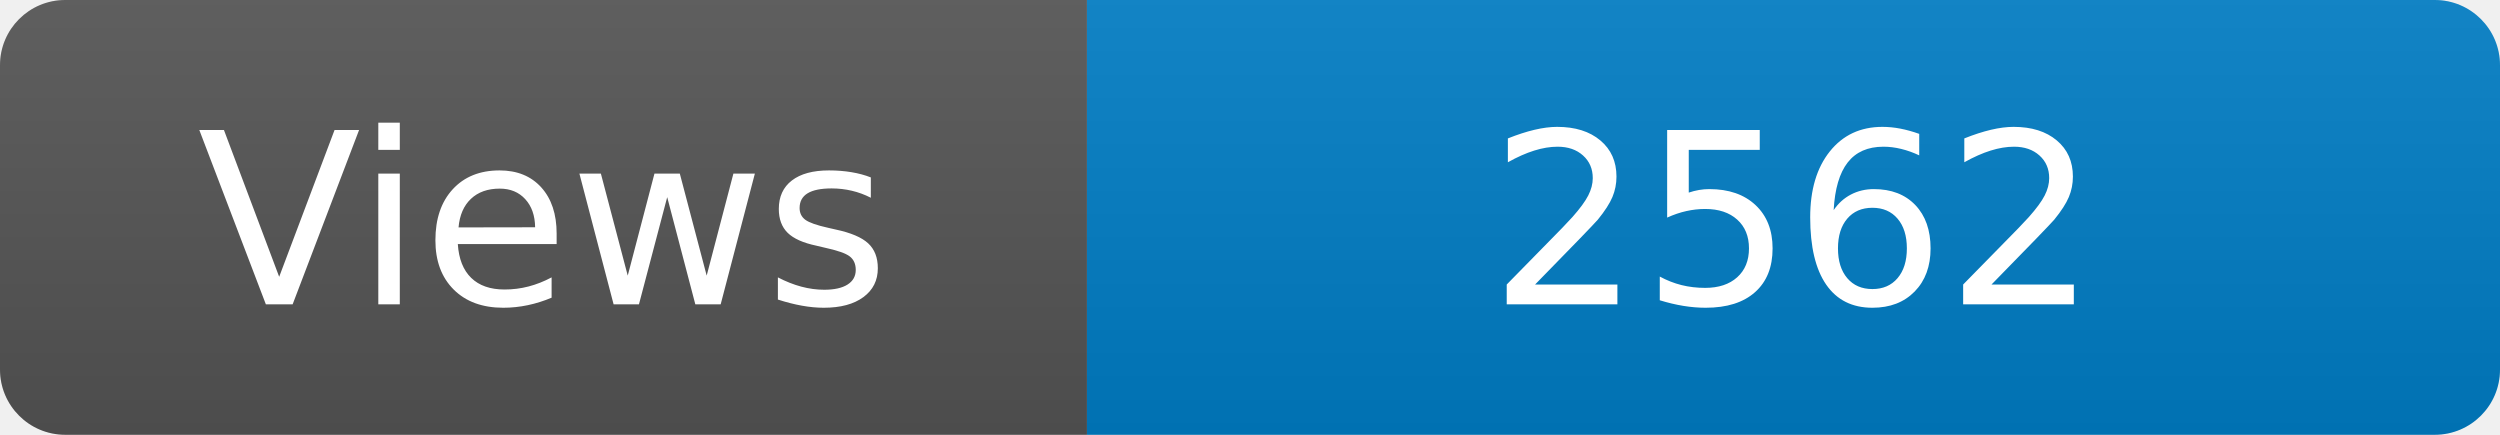
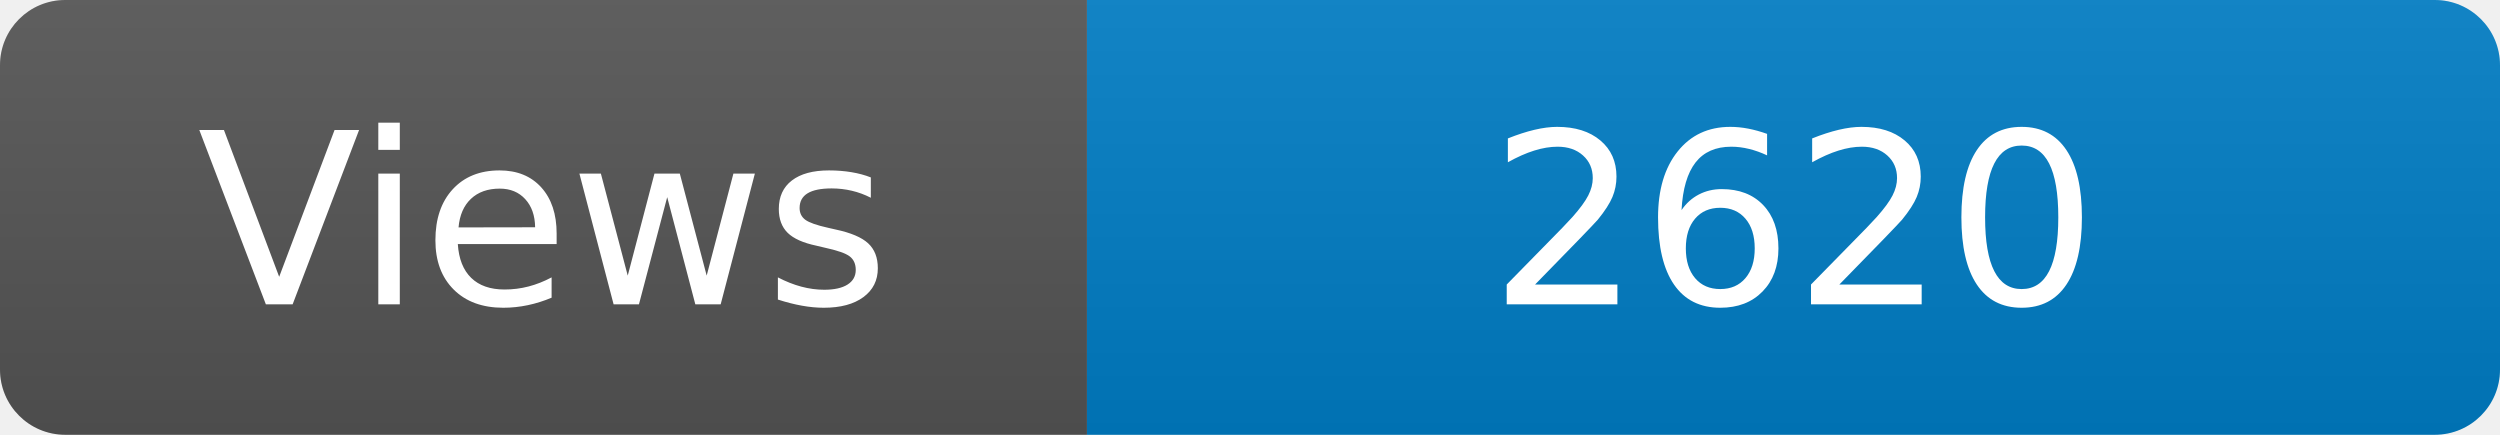
<svg xmlns="http://www.w3.org/2000/svg" width="115" height="20" role="img" aria-label="Maintained?: yes">
  <linearGradient id="s" x2="0" y2="100%">
    <stop offset="0" stop-color="#bbb" stop-opacity=".1" />
    <stop offset="1" stop-opacity=".1" />
  </linearGradient>
  <clipPath id="r">
    <rect width="115" height="20" rx="3" fill="#fff" />
  </clipPath>
  <g clip-path="url(#r)">
    <rect width="50" height="20" fill="#555" />
    <rect x="50" width="160" height="20" fill="#007ec6" />
    <rect width="115" height="20" fill="url(#s)" />
  </g>
  <g fill="#fff" text-anchor="middle" font-family="Verdana,Geneva,DejaVu Sans,sans-serif" font-size="110">
    <text x="250" y="140" transform="scale(.1)" fill="#fff">Views</text>
-     <text x="825" y="140" transform="scale(.1)" fill="#fff">2562</text>
+     <text x="825" y="140" transform="scale(.1)" fill="#fff">2620</text>
  </g>
</svg>
